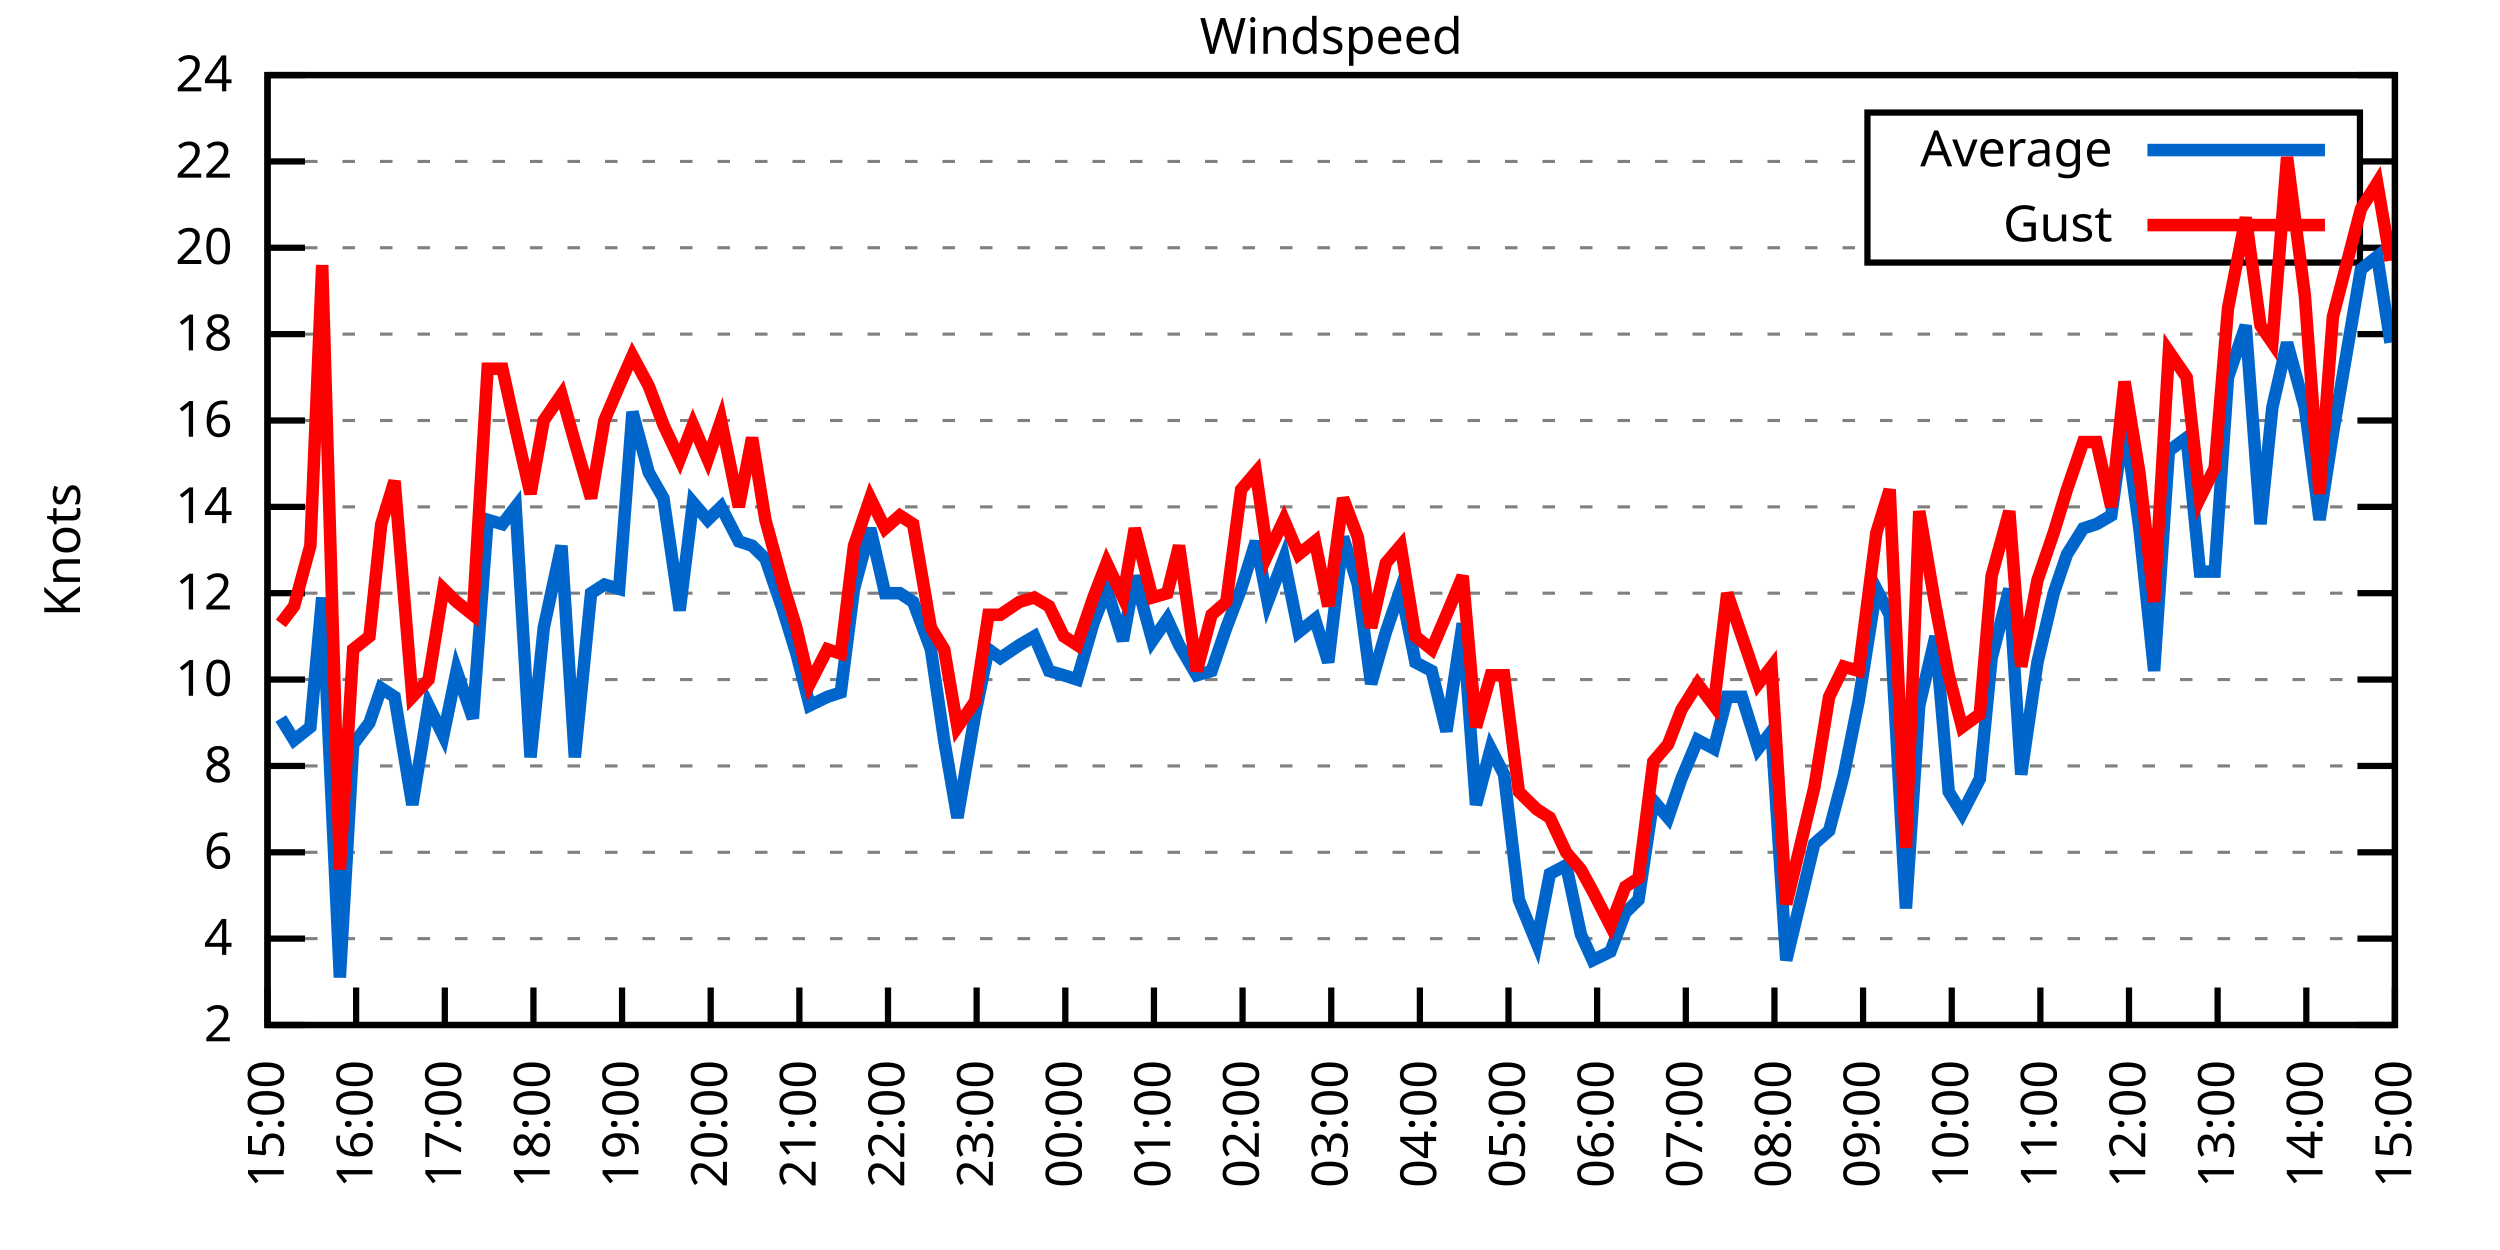
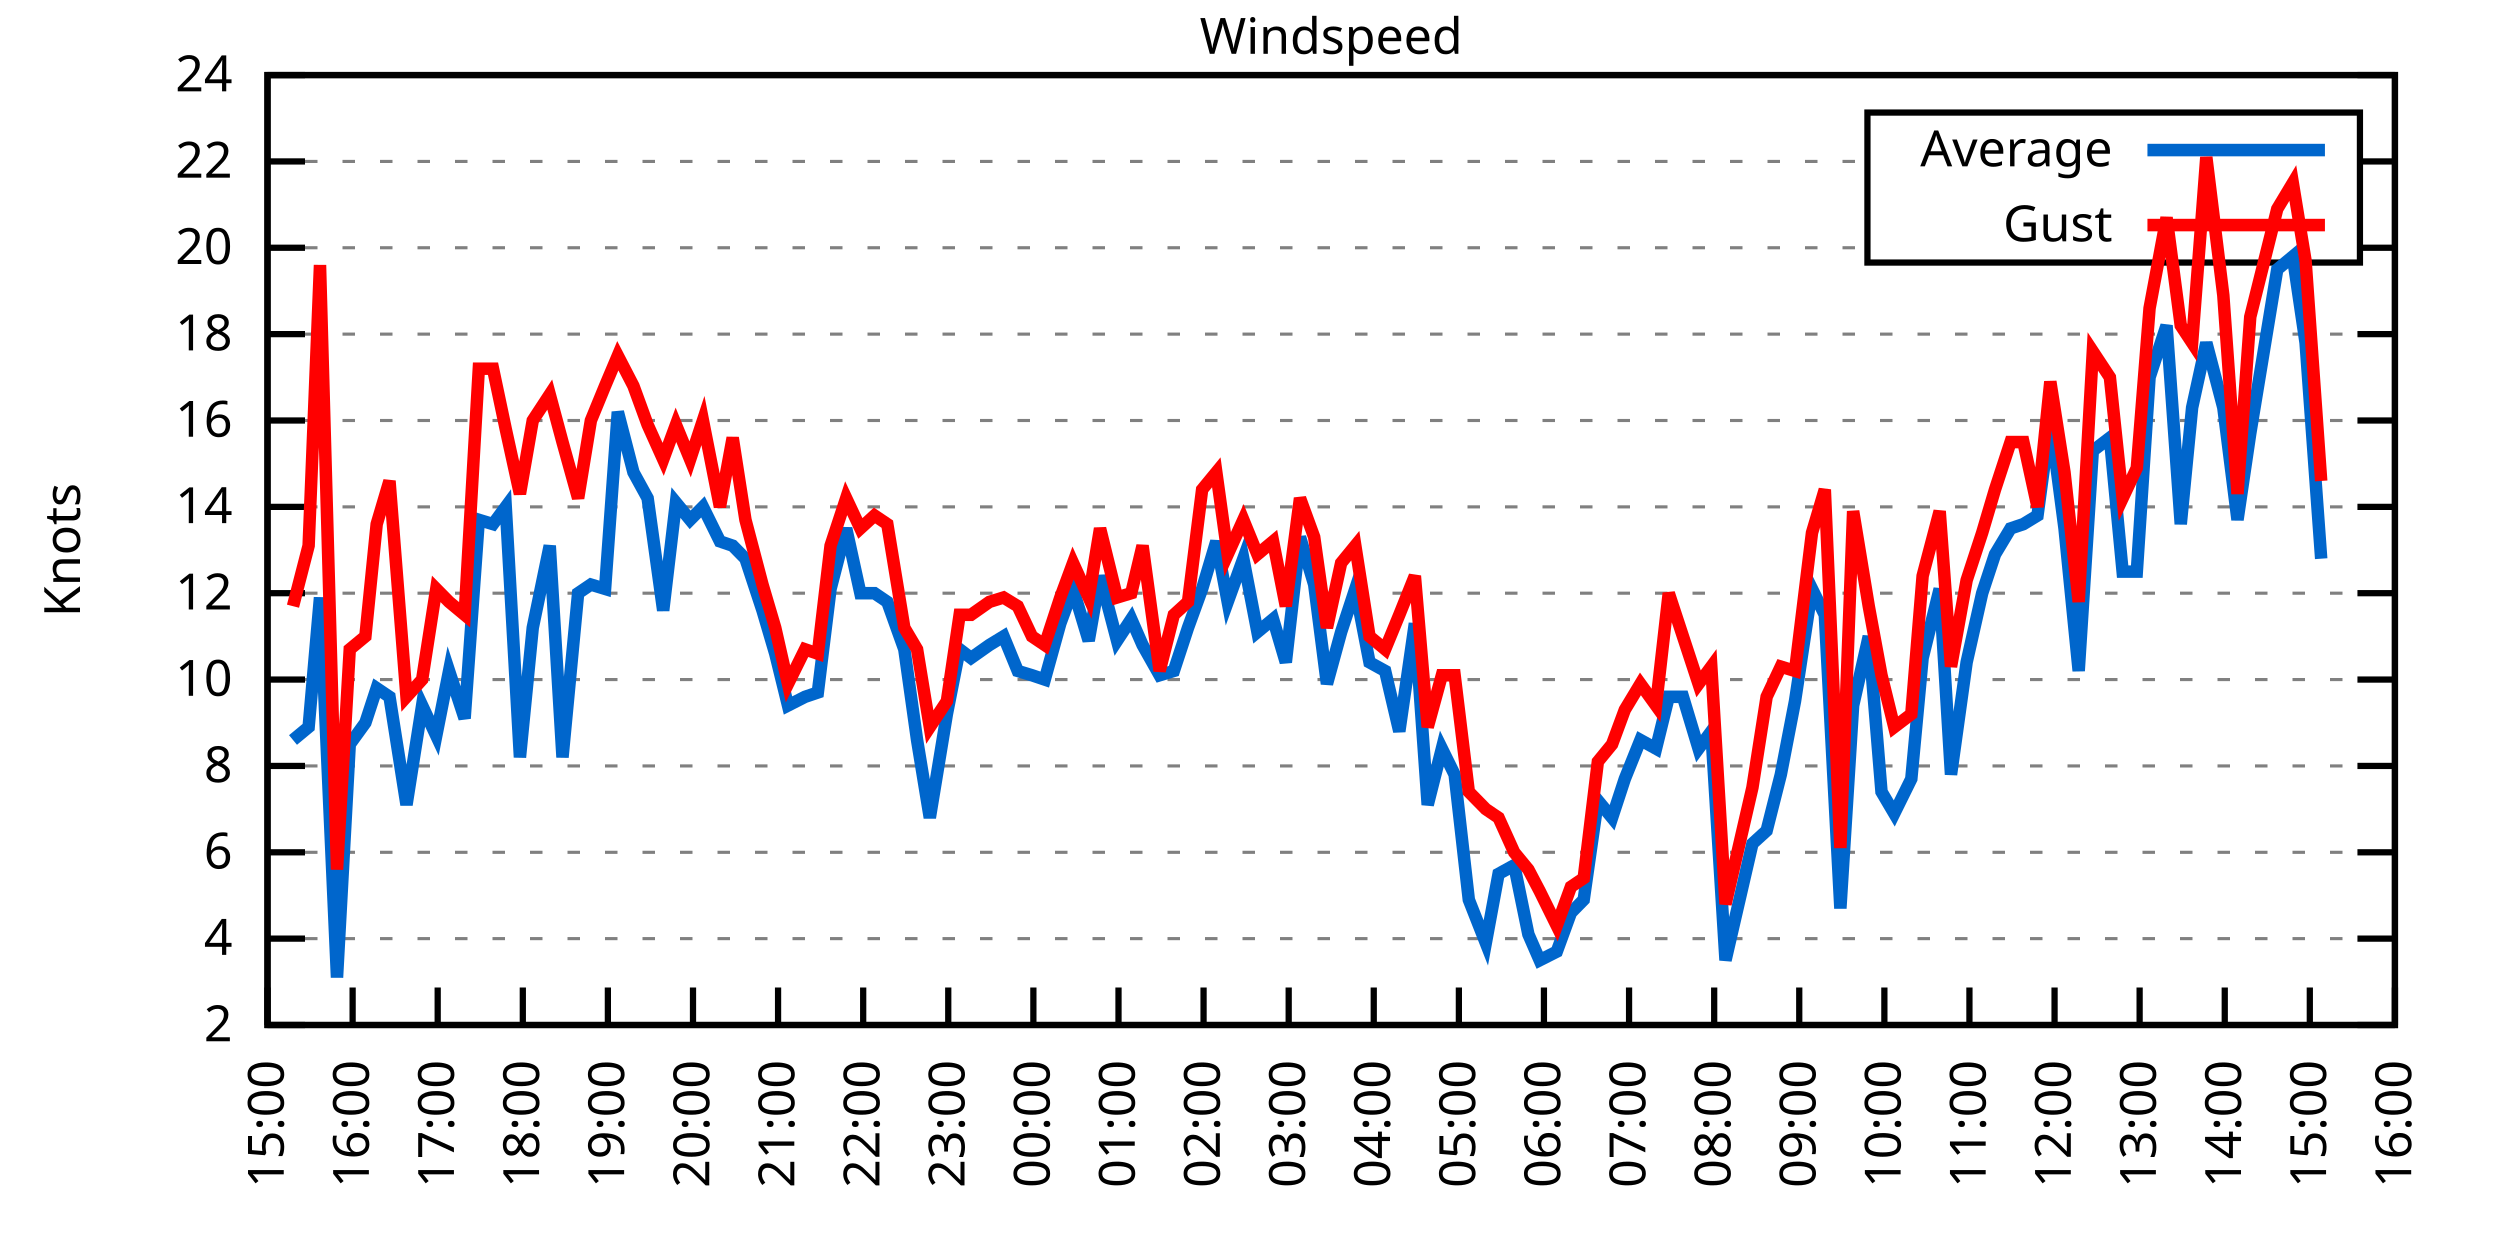
<svg xmlns="http://www.w3.org/2000/svg" xmlns:xlink="http://www.w3.org/1999/xlink" width="400" height="200" viewBox="0 0 400 200">
  <g id="gnuplot_canvas">
    <rect x="0" y="0" width="400" height="200" fill="none" />
    <defs>
      <circle id="gpDot" r="0.5" stroke-width="0.5" stroke="currentColor" />
      <path id="gpPt0" stroke-width="0.333" stroke="currentColor" d="M-1,0 h2 M0,-1 v2" />
      <path id="gpPt1" stroke-width="0.333" stroke="currentColor" d="M-1,-1 L1,1 M1,-1 L-1,1" />
      <path id="gpPt2" stroke-width="0.333" stroke="currentColor" d="M-1,0 L1,0 M0,-1 L0,1 M-1,-1 L1,1 M-1,1 L1,-1" />
      <rect id="gpPt3" stroke-width="0.333" stroke="currentColor" x="-1" y="-1" width="2" height="2" />
      <rect id="gpPt4" stroke-width="0.333" stroke="currentColor" fill="currentColor" x="-1" y="-1" width="2" height="2" />
      <circle id="gpPt5" stroke-width="0.333" stroke="currentColor" cx="0" cy="0" r="1" />
      <use xlink:href="#gpPt5" id="gpPt6" fill="currentColor" stroke="none" />
      <path id="gpPt7" stroke-width="0.333" stroke="currentColor" d="M0,-1.33 L-1.33,0.67 L1.33,0.67 z" />
      <use xlink:href="#gpPt7" id="gpPt8" fill="currentColor" stroke="none" />
      <use xlink:href="#gpPt7" id="gpPt9" stroke="currentColor" transform="rotate(180)" />
      <use xlink:href="#gpPt9" id="gpPt10" fill="currentColor" stroke="none" />
      <use xlink:href="#gpPt3" id="gpPt11" stroke="currentColor" transform="rotate(45)" />
      <use xlink:href="#gpPt11" id="gpPt12" fill="currentColor" stroke="none" />
      <path id="gpPt13" stroke-width="0.333" stroke="currentColor" d="M0,1.330 L1.265,0.411 L0.782,-1.067 L-0.782,-1.076 L-1.265,0.411 z" />
      <use xlink:href="#gpPt13" id="gpPt14" fill="currentColor" stroke="none" />
      <filter id="textbox" filterUnits="objectBoundingBox" x="0" y="0" height="1" width="1">
        <feFlood flood-color="white" flood-opacity="1" result="bgnd" />
        <feComposite in="SourceGraphic" in2="bgnd" operator="atop" />
      </filter>
      <filter id="greybox" filterUnits="objectBoundingBox" x="0" y="0" height="1" width="1">
        <feFlood flood-color="lightgrey" flood-opacity="1" result="grey" />
        <feComposite in="SourceGraphic" in2="grey" operator="atop" />
      </filter>
    </defs>
    <g fill="none" color="white" stroke="currentColor" stroke-width="1.00" stroke-linecap="butt" stroke-linejoin="miter">
</g>
    <g fill="none" color="black" stroke="currentColor" stroke-width="1.00" stroke-linecap="butt" stroke-linejoin="miter">
      <g stroke="none" shape-rendering="crispEdges">
        <polygon fill="rgb(255, 255, 255)" points="42.80,164.00 383.18,164.00 383.18,12.02 42.80,12.02 " />
      </g>
    </g>
    <g fill="none" color="black" stroke="currentColor" stroke-width="1.00" stroke-linecap="butt" stroke-linejoin="miter">
</g>
    <g fill="none" color="black" stroke="black" stroke-width="0.50" stroke-linecap="butt" stroke-linejoin="miter">
</g>
    <g fill="none" color="gray" stroke="currentColor" stroke-width="0.50" stroke-linecap="butt" stroke-linejoin="miter">
      <path stroke="gray" stroke-dasharray="2,4" class="gridline" d="M42.80,164.00 L383.19,164.00  " />
    </g>
    <g fill="none" color="gray" stroke="gray" stroke-width="1.00" stroke-linecap="butt" stroke-linejoin="miter">
</g>
    <g fill="none" color="black" stroke="currentColor" stroke-width="1.00" stroke-linecap="butt" stroke-linejoin="miter">
      <path stroke="black" d="M42.80,164.00 L48.80,164.00 M383.19,164.00 L377.19,164.00  " />
      <g transform="translate(37.20,166.60)" stroke="none" fill="black" font-family="Sans" font-size="8.00" text-anchor="end">
        <text>
          <tspan font-family="Sans"> 2</tspan>
        </text>
      </g>
    </g>
    <g fill="none" color="black" stroke="currentColor" stroke-width="1.00" stroke-linecap="butt" stroke-linejoin="miter">
</g>
    <g fill="none" color="black" stroke="black" stroke-width="0.50" stroke-linecap="butt" stroke-linejoin="miter">
</g>
    <g fill="none" color="gray" stroke="currentColor" stroke-width="0.50" stroke-linecap="butt" stroke-linejoin="miter">
      <path stroke="gray" stroke-dasharray="2,4" class="gridline" d="M42.80,150.18 L383.19,150.18  " />
    </g>
    <g fill="none" color="gray" stroke="gray" stroke-width="1.00" stroke-linecap="butt" stroke-linejoin="miter">
</g>
    <g fill="none" color="black" stroke="currentColor" stroke-width="1.00" stroke-linecap="butt" stroke-linejoin="miter">
      <path stroke="black" d="M42.80,150.18 L48.80,150.18 M383.19,150.18 L377.19,150.18  " />
      <g transform="translate(37.20,152.78)" stroke="none" fill="black" font-family="Sans" font-size="8.00" text-anchor="end">
        <text>
          <tspan font-family="Sans"> 4</tspan>
        </text>
      </g>
    </g>
    <g fill="none" color="black" stroke="currentColor" stroke-width="1.00" stroke-linecap="butt" stroke-linejoin="miter">
</g>
    <g fill="none" color="black" stroke="black" stroke-width="0.50" stroke-linecap="butt" stroke-linejoin="miter">
</g>
    <g fill="none" color="gray" stroke="currentColor" stroke-width="0.50" stroke-linecap="butt" stroke-linejoin="miter">
      <path stroke="gray" stroke-dasharray="2,4" class="gridline" d="M42.80,136.37 L383.19,136.37  " />
    </g>
    <g fill="none" color="gray" stroke="gray" stroke-width="1.00" stroke-linecap="butt" stroke-linejoin="miter">
</g>
    <g fill="none" color="black" stroke="currentColor" stroke-width="1.00" stroke-linecap="butt" stroke-linejoin="miter">
      <path stroke="black" d="M42.80,136.37 L48.80,136.37 M383.19,136.37 L377.19,136.37  " />
      <g transform="translate(37.20,138.97)" stroke="none" fill="black" font-family="Sans" font-size="8.00" text-anchor="end">
        <text>
          <tspan font-family="Sans"> 6</tspan>
        </text>
      </g>
    </g>
    <g fill="none" color="black" stroke="currentColor" stroke-width="1.00" stroke-linecap="butt" stroke-linejoin="miter">
</g>
    <g fill="none" color="black" stroke="black" stroke-width="0.50" stroke-linecap="butt" stroke-linejoin="miter">
</g>
    <g fill="none" color="gray" stroke="currentColor" stroke-width="0.50" stroke-linecap="butt" stroke-linejoin="miter">
      <path stroke="gray" stroke-dasharray="2,4" class="gridline" d="M42.80,122.55 L383.19,122.55  " />
    </g>
    <g fill="none" color="gray" stroke="gray" stroke-width="1.00" stroke-linecap="butt" stroke-linejoin="miter">
</g>
    <g fill="none" color="black" stroke="currentColor" stroke-width="1.00" stroke-linecap="butt" stroke-linejoin="miter">
      <path stroke="black" d="M42.80,122.55 L48.80,122.55 M383.19,122.55 L377.19,122.55  " />
      <g transform="translate(37.20,125.15)" stroke="none" fill="black" font-family="Sans" font-size="8.00" text-anchor="end">
        <text>
          <tspan font-family="Sans"> 8</tspan>
        </text>
      </g>
    </g>
    <g fill="none" color="black" stroke="currentColor" stroke-width="1.00" stroke-linecap="butt" stroke-linejoin="miter">
</g>
    <g fill="none" color="black" stroke="black" stroke-width="0.50" stroke-linecap="butt" stroke-linejoin="miter">
</g>
    <g fill="none" color="gray" stroke="currentColor" stroke-width="0.50" stroke-linecap="butt" stroke-linejoin="miter">
      <path stroke="gray" stroke-dasharray="2,4" class="gridline" d="M42.80,108.73 L383.19,108.73  " />
    </g>
    <g fill="none" color="gray" stroke="gray" stroke-width="1.00" stroke-linecap="butt" stroke-linejoin="miter">
</g>
    <g fill="none" color="black" stroke="currentColor" stroke-width="1.00" stroke-linecap="butt" stroke-linejoin="miter">
      <path stroke="black" d="M42.80,108.73 L48.80,108.73 M383.19,108.73 L377.19,108.73  " />
      <g transform="translate(37.20,111.33)" stroke="none" fill="black" font-family="Sans" font-size="8.00" text-anchor="end">
        <text>
          <tspan font-family="Sans"> 10</tspan>
        </text>
      </g>
    </g>
    <g fill="none" color="black" stroke="currentColor" stroke-width="1.00" stroke-linecap="butt" stroke-linejoin="miter">
</g>
    <g fill="none" color="black" stroke="black" stroke-width="0.50" stroke-linecap="butt" stroke-linejoin="miter">
</g>
    <g fill="none" color="gray" stroke="currentColor" stroke-width="0.50" stroke-linecap="butt" stroke-linejoin="miter">
      <path stroke="gray" stroke-dasharray="2,4" class="gridline" d="M42.80,94.91 L383.19,94.91  " />
    </g>
    <g fill="none" color="gray" stroke="gray" stroke-width="1.00" stroke-linecap="butt" stroke-linejoin="miter">
</g>
    <g fill="none" color="black" stroke="currentColor" stroke-width="1.00" stroke-linecap="butt" stroke-linejoin="miter">
      <path stroke="black" d="M42.80,94.91 L48.80,94.91 M383.19,94.91 L377.19,94.91  " />
      <g transform="translate(37.20,97.51)" stroke="none" fill="black" font-family="Sans" font-size="8.00" text-anchor="end">
        <text>
          <tspan font-family="Sans"> 12</tspan>
        </text>
      </g>
    </g>
    <g fill="none" color="black" stroke="currentColor" stroke-width="1.00" stroke-linecap="butt" stroke-linejoin="miter">
</g>
    <g fill="none" color="black" stroke="black" stroke-width="0.50" stroke-linecap="butt" stroke-linejoin="miter">
</g>
    <g fill="none" color="gray" stroke="currentColor" stroke-width="0.50" stroke-linecap="butt" stroke-linejoin="miter">
      <path stroke="gray" stroke-dasharray="2,4" class="gridline" d="M42.80,81.10 L383.19,81.10  " />
    </g>
    <g fill="none" color="gray" stroke="gray" stroke-width="1.00" stroke-linecap="butt" stroke-linejoin="miter">
</g>
    <g fill="none" color="black" stroke="currentColor" stroke-width="1.00" stroke-linecap="butt" stroke-linejoin="miter">
      <path stroke="black" d="M42.80,81.10 L48.80,81.10 M383.19,81.10 L377.19,81.10  " />
      <g transform="translate(37.20,83.70)" stroke="none" fill="black" font-family="Sans" font-size="8.00" text-anchor="end">
        <text>
          <tspan font-family="Sans"> 14</tspan>
        </text>
      </g>
    </g>
    <g fill="none" color="black" stroke="currentColor" stroke-width="1.00" stroke-linecap="butt" stroke-linejoin="miter">
</g>
    <g fill="none" color="black" stroke="black" stroke-width="0.50" stroke-linecap="butt" stroke-linejoin="miter">
</g>
    <g fill="none" color="gray" stroke="currentColor" stroke-width="0.50" stroke-linecap="butt" stroke-linejoin="miter">
      <path stroke="gray" stroke-dasharray="2,4" class="gridline" d="M42.80,67.28 L383.19,67.28  " />
    </g>
    <g fill="none" color="gray" stroke="gray" stroke-width="1.00" stroke-linecap="butt" stroke-linejoin="miter">
</g>
    <g fill="none" color="black" stroke="currentColor" stroke-width="1.00" stroke-linecap="butt" stroke-linejoin="miter">
      <path stroke="black" d="M42.80,67.28 L48.80,67.28 M383.19,67.28 L377.19,67.28  " />
      <g transform="translate(37.20,69.88)" stroke="none" fill="black" font-family="Sans" font-size="8.00" text-anchor="end">
        <text>
          <tspan font-family="Sans"> 16</tspan>
        </text>
      </g>
    </g>
    <g fill="none" color="black" stroke="currentColor" stroke-width="1.00" stroke-linecap="butt" stroke-linejoin="miter">
</g>
    <g fill="none" color="black" stroke="black" stroke-width="0.50" stroke-linecap="butt" stroke-linejoin="miter">
</g>
    <g fill="none" color="gray" stroke="currentColor" stroke-width="0.50" stroke-linecap="butt" stroke-linejoin="miter">
      <path stroke="gray" stroke-dasharray="2,4" class="gridline" d="M42.80,53.46 L383.19,53.46  " />
    </g>
    <g fill="none" color="gray" stroke="gray" stroke-width="1.00" stroke-linecap="butt" stroke-linejoin="miter">
</g>
    <g fill="none" color="black" stroke="currentColor" stroke-width="1.00" stroke-linecap="butt" stroke-linejoin="miter">
      <path stroke="black" d="M42.80,53.46 L48.80,53.46 M383.19,53.46 L377.19,53.46  " />
      <g transform="translate(37.20,56.06)" stroke="none" fill="black" font-family="Sans" font-size="8.00" text-anchor="end">
        <text>
          <tspan font-family="Sans"> 18</tspan>
        </text>
      </g>
    </g>
    <g fill="none" color="black" stroke="currentColor" stroke-width="1.00" stroke-linecap="butt" stroke-linejoin="miter">
</g>
    <g fill="none" color="black" stroke="black" stroke-width="0.50" stroke-linecap="butt" stroke-linejoin="miter">
</g>
    <g fill="none" color="gray" stroke="currentColor" stroke-width="0.50" stroke-linecap="butt" stroke-linejoin="miter">
      <path stroke="gray" stroke-dasharray="2,4" class="gridline" d="M42.80,39.64 L298.79,39.64 M377.59,39.64 L383.19,39.64  " />
    </g>
    <g fill="none" color="gray" stroke="gray" stroke-width="1.00" stroke-linecap="butt" stroke-linejoin="miter">
</g>
    <g fill="none" color="black" stroke="currentColor" stroke-width="1.00" stroke-linecap="butt" stroke-linejoin="miter">
      <path stroke="black" d="M42.80,39.64 L48.80,39.64 M383.19,39.64 L377.19,39.64  " />
      <g transform="translate(37.20,42.24)" stroke="none" fill="black" font-family="Sans" font-size="8.00" text-anchor="end">
        <text>
          <tspan font-family="Sans"> 20</tspan>
        </text>
      </g>
    </g>
    <g fill="none" color="black" stroke="currentColor" stroke-width="1.00" stroke-linecap="butt" stroke-linejoin="miter">
</g>
    <g fill="none" color="black" stroke="black" stroke-width="0.50" stroke-linecap="butt" stroke-linejoin="miter">
</g>
    <g fill="none" color="gray" stroke="currentColor" stroke-width="0.50" stroke-linecap="butt" stroke-linejoin="miter">
      <path stroke="gray" stroke-dasharray="2,4" class="gridline" d="M42.80,25.83 L298.79,25.83 M377.59,25.83 L383.19,25.83  " />
    </g>
    <g fill="none" color="gray" stroke="gray" stroke-width="1.00" stroke-linecap="butt" stroke-linejoin="miter">
</g>
    <g fill="none" color="black" stroke="currentColor" stroke-width="1.00" stroke-linecap="butt" stroke-linejoin="miter">
      <path stroke="black" d="M42.80,25.83 L48.80,25.83 M383.19,25.83 L377.19,25.83  " />
      <g transform="translate(37.20,28.43)" stroke="none" fill="black" font-family="Sans" font-size="8.00" text-anchor="end">
        <text>
          <tspan font-family="Sans"> 22</tspan>
        </text>
      </g>
    </g>
    <g fill="none" color="black" stroke="currentColor" stroke-width="1.00" stroke-linecap="butt" stroke-linejoin="miter">
</g>
    <g fill="none" color="black" stroke="black" stroke-width="0.50" stroke-linecap="butt" stroke-linejoin="miter">
</g>
    <g fill="none" color="gray" stroke="currentColor" stroke-width="0.50" stroke-linecap="butt" stroke-linejoin="miter">
      <path stroke="gray" stroke-dasharray="2,4" class="gridline" d="M42.80,12.01 L383.19,12.01  " />
    </g>
    <g fill="none" color="gray" stroke="gray" stroke-width="1.00" stroke-linecap="butt" stroke-linejoin="miter">
</g>
    <g fill="none" color="black" stroke="currentColor" stroke-width="1.00" stroke-linecap="butt" stroke-linejoin="miter">
      <path stroke="black" d="M42.80,12.01 L48.80,12.01 M383.19,12.01 L377.19,12.01  " />
      <g transform="translate(37.20,14.61)" stroke="none" fill="black" font-family="Sans" font-size="8.00" text-anchor="end">
        <text>
          <tspan font-family="Sans"> 24</tspan>
        </text>
      </g>
    </g>
    <g fill="none" color="black" stroke="currentColor" stroke-width="1.00" stroke-linecap="butt" stroke-linejoin="miter">
      <path stroke="black" d="M42.80,164.00 L42.80,158.00  " />
      <g transform="translate(45.40,169.60) rotate(270.00)" stroke="none" fill="black" font-family="Sans" font-size="8.00" text-anchor="end">
        <text>
          <tspan font-family="Sans">15:00</tspan>
        </text>
      </g>
    </g>
    <g fill="none" color="black" stroke="currentColor" stroke-width="1.00" stroke-linecap="butt" stroke-linejoin="miter">
-       <path stroke="black" d="M56.98,164.00 L56.98,158.00  " />
-       <g transform="translate(59.58,169.60) rotate(270.00)" stroke="none" fill="black" font-family="Sans" font-size="8.00" text-anchor="end">
+       <path stroke="black" d="M56.42,164.00 L56.42,158.00  " />
+       <g transform="translate(59.02,169.60) rotate(270.00)" stroke="none" fill="black" font-family="Sans" font-size="8.00" text-anchor="end">
        <text>
          <tspan font-family="Sans">16:00</tspan>
        </text>
      </g>
    </g>
    <g fill="none" color="black" stroke="currentColor" stroke-width="1.00" stroke-linecap="butt" stroke-linejoin="miter">
-       <path stroke="black" d="M71.17,164.00 L71.17,158.00  " />
-       <g transform="translate(73.77,169.60) rotate(270.00)" stroke="none" fill="black" font-family="Sans" font-size="8.00" text-anchor="end">
+       <path stroke="black" d="M70.03,164.00 L70.03,158.00  " />
+       <g transform="translate(72.63,169.60) rotate(270.00)" stroke="none" fill="black" font-family="Sans" font-size="8.00" text-anchor="end">
        <text>
          <tspan font-family="Sans">17:00</tspan>
        </text>
      </g>
    </g>
    <g fill="none" color="black" stroke="currentColor" stroke-width="1.00" stroke-linecap="butt" stroke-linejoin="miter">
-       <path stroke="black" d="M85.35,164.00 L85.35,158.00  " />
-       <g transform="translate(87.95,169.60) rotate(270.00)" stroke="none" fill="black" font-family="Sans" font-size="8.00" text-anchor="end">
+       <path stroke="black" d="M83.65,164.00 L83.65,158.00  " />
+       <g transform="translate(86.25,169.60) rotate(270.00)" stroke="none" fill="black" font-family="Sans" font-size="8.00" text-anchor="end">
        <text>
          <tspan font-family="Sans">18:00</tspan>
        </text>
      </g>
    </g>
    <g fill="none" color="black" stroke="currentColor" stroke-width="1.00" stroke-linecap="butt" stroke-linejoin="miter">
-       <path stroke="black" d="M99.53,164.00 L99.53,158.00  " />
-       <g transform="translate(102.13,169.60) rotate(270.00)" stroke="none" fill="black" font-family="Sans" font-size="8.00" text-anchor="end">
+       <path stroke="black" d="M97.26,164.00 L97.26,158.00  " />
+       <g transform="translate(99.86,169.60) rotate(270.00)" stroke="none" fill="black" font-family="Sans" font-size="8.00" text-anchor="end">
        <text>
          <tspan font-family="Sans">19:00</tspan>
        </text>
      </g>
    </g>
    <g fill="none" color="black" stroke="currentColor" stroke-width="1.00" stroke-linecap="butt" stroke-linejoin="miter">
-       <path stroke="black" d="M113.71,164.00 L113.71,158.00  " />
-       <g transform="translate(116.31,169.60) rotate(270.00)" stroke="none" fill="black" font-family="Sans" font-size="8.00" text-anchor="end">
+       <path stroke="black" d="M110.88,164.00 L110.88,158.00  " />
+       <g transform="translate(113.48,169.60) rotate(270.00)" stroke="none" fill="black" font-family="Sans" font-size="8.00" text-anchor="end">
        <text>
          <tspan font-family="Sans">20:00</tspan>
        </text>
      </g>
    </g>
    <g fill="none" color="black" stroke="currentColor" stroke-width="1.00" stroke-linecap="butt" stroke-linejoin="miter">
-       <path stroke="black" d="M127.90,164.00 L127.90,158.00  " />
-       <g transform="translate(130.50,169.60) rotate(270.00)" stroke="none" fill="black" font-family="Sans" font-size="8.00" text-anchor="end">
+       <path stroke="black" d="M124.49,164.00 L124.49,158.00  " />
+       <g transform="translate(127.09,169.60) rotate(270.00)" stroke="none" fill="black" font-family="Sans" font-size="8.00" text-anchor="end">
        <text>
          <tspan font-family="Sans">21:00</tspan>
        </text>
      </g>
    </g>
    <g fill="none" color="black" stroke="currentColor" stroke-width="1.00" stroke-linecap="butt" stroke-linejoin="miter">
-       <path stroke="black" d="M142.08,164.00 L142.08,158.00  " />
-       <g transform="translate(144.68,169.60) rotate(270.00)" stroke="none" fill="black" font-family="Sans" font-size="8.00" text-anchor="end">
+       <path stroke="black" d="M138.11,164.00 L138.11,158.00  " />
+       <g transform="translate(140.71,169.60) rotate(270.00)" stroke="none" fill="black" font-family="Sans" font-size="8.00" text-anchor="end">
        <text>
          <tspan font-family="Sans">22:00</tspan>
        </text>
      </g>
    </g>
    <g fill="none" color="black" stroke="currentColor" stroke-width="1.00" stroke-linecap="butt" stroke-linejoin="miter">
-       <path stroke="black" d="M156.26,164.00 L156.26,158.00  " />
-       <g transform="translate(158.86,169.60) rotate(270.00)" stroke="none" fill="black" font-family="Sans" font-size="8.00" text-anchor="end">
+       <path stroke="black" d="M151.72,164.00 L151.72,158.00  " />
+       <g transform="translate(154.32,169.60) rotate(270.00)" stroke="none" fill="black" font-family="Sans" font-size="8.00" text-anchor="end">
        <text>
          <tspan font-family="Sans">23:00</tspan>
        </text>
      </g>
    </g>
    <g fill="none" color="black" stroke="currentColor" stroke-width="1.00" stroke-linecap="butt" stroke-linejoin="miter">
-       <path stroke="black" d="M170.45,164.00 L170.45,158.00  " />
-       <g transform="translate(173.05,169.60) rotate(270.00)" stroke="none" fill="black" font-family="Sans" font-size="8.00" text-anchor="end">
+       <path stroke="black" d="M165.34,164.00 L165.34,158.00  " />
+       <g transform="translate(167.94,169.60) rotate(270.00)" stroke="none" fill="black" font-family="Sans" font-size="8.00" text-anchor="end">
        <text>
          <tspan font-family="Sans">00:00</tspan>
        </text>
      </g>
    </g>
    <g fill="none" color="black" stroke="currentColor" stroke-width="1.00" stroke-linecap="butt" stroke-linejoin="miter">
-       <path stroke="black" d="M184.63,164.00 L184.63,158.00  " />
-       <g transform="translate(187.23,169.60) rotate(270.00)" stroke="none" fill="black" font-family="Sans" font-size="8.00" text-anchor="end">
+       <path stroke="black" d="M178.96,164.00 L178.96,158.00  " />
+       <g transform="translate(181.56,169.60) rotate(270.00)" stroke="none" fill="black" font-family="Sans" font-size="8.00" text-anchor="end">
        <text>
          <tspan font-family="Sans">01:00</tspan>
        </text>
      </g>
    </g>
    <g fill="none" color="black" stroke="currentColor" stroke-width="1.00" stroke-linecap="butt" stroke-linejoin="miter">
-       <path stroke="black" d="M198.81,164.00 L198.81,158.00  " />
-       <g transform="translate(201.41,169.60) rotate(270.00)" stroke="none" fill="black" font-family="Sans" font-size="8.00" text-anchor="end">
+       <path stroke="black" d="M192.57,164.00 L192.57,158.00  " />
+       <g transform="translate(195.17,169.60) rotate(270.00)" stroke="none" fill="black" font-family="Sans" font-size="8.00" text-anchor="end">
        <text>
          <tspan font-family="Sans">02:00</tspan>
        </text>
      </g>
    </g>
    <g fill="none" color="black" stroke="currentColor" stroke-width="1.00" stroke-linecap="butt" stroke-linejoin="miter">
-       <path stroke="black" d="M213.00,164.00 L213.00,158.00  " />
-       <g transform="translate(215.60,169.60) rotate(270.00)" stroke="none" fill="black" font-family="Sans" font-size="8.00" text-anchor="end">
+       <path stroke="black" d="M206.19,164.00 L206.19,158.00  " />
+       <g transform="translate(208.79,169.60) rotate(270.00)" stroke="none" fill="black" font-family="Sans" font-size="8.00" text-anchor="end">
        <text>
          <tspan font-family="Sans">03:00</tspan>
        </text>
      </g>
    </g>
    <g fill="none" color="black" stroke="currentColor" stroke-width="1.00" stroke-linecap="butt" stroke-linejoin="miter">
-       <path stroke="black" d="M227.18,164.00 L227.18,158.00  " />
-       <g transform="translate(229.78,169.60) rotate(270.00)" stroke="none" fill="black" font-family="Sans" font-size="8.00" text-anchor="end">
+       <path stroke="black" d="M219.80,164.00 L219.80,158.00  " />
+       <g transform="translate(222.40,169.60) rotate(270.00)" stroke="none" fill="black" font-family="Sans" font-size="8.00" text-anchor="end">
        <text>
          <tspan font-family="Sans">04:00</tspan>
        </text>
      </g>
    </g>
    <g fill="none" color="black" stroke="currentColor" stroke-width="1.00" stroke-linecap="butt" stroke-linejoin="miter">
-       <path stroke="black" d="M241.36,164.00 L241.36,158.00  " />
-       <g transform="translate(243.96,169.60) rotate(270.00)" stroke="none" fill="black" font-family="Sans" font-size="8.00" text-anchor="end">
+       <path stroke="black" d="M233.42,164.00 L233.42,158.00  " />
+       <g transform="translate(236.02,169.60) rotate(270.00)" stroke="none" fill="black" font-family="Sans" font-size="8.00" text-anchor="end">
        <text>
          <tspan font-family="Sans">05:00</tspan>
        </text>
      </g>
    </g>
    <g fill="none" color="black" stroke="currentColor" stroke-width="1.00" stroke-linecap="butt" stroke-linejoin="miter">
-       <path stroke="black" d="M255.54,164.00 L255.54,158.00  " />
-       <g transform="translate(258.14,169.60) rotate(270.00)" stroke="none" fill="black" font-family="Sans" font-size="8.00" text-anchor="end">
+       <path stroke="black" d="M247.03,164.00 L247.03,158.00  " />
+       <g transform="translate(249.63,169.60) rotate(270.00)" stroke="none" fill="black" font-family="Sans" font-size="8.00" text-anchor="end">
        <text>
          <tspan font-family="Sans">06:00</tspan>
        </text>
      </g>
    </g>
    <g fill="none" color="black" stroke="currentColor" stroke-width="1.00" stroke-linecap="butt" stroke-linejoin="miter">
-       <path stroke="black" d="M269.73,164.00 L269.73,158.00  " />
-       <g transform="translate(272.33,169.60) rotate(270.00)" stroke="none" fill="black" font-family="Sans" font-size="8.00" text-anchor="end">
+       <path stroke="black" d="M260.65,164.00 L260.65,158.00  " />
+       <g transform="translate(263.25,169.60) rotate(270.00)" stroke="none" fill="black" font-family="Sans" font-size="8.00" text-anchor="end">
        <text>
          <tspan font-family="Sans">07:00</tspan>
        </text>
      </g>
    </g>
    <g fill="none" color="black" stroke="currentColor" stroke-width="1.00" stroke-linecap="butt" stroke-linejoin="miter">
-       <path stroke="black" d="M283.91,164.00 L283.91,158.00  " />
-       <g transform="translate(286.51,169.60) rotate(270.00)" stroke="none" fill="black" font-family="Sans" font-size="8.00" text-anchor="end">
+       <path stroke="black" d="M274.27,164.00 L274.27,158.00  " />
+       <g transform="translate(276.87,169.60) rotate(270.00)" stroke="none" fill="black" font-family="Sans" font-size="8.00" text-anchor="end">
        <text>
          <tspan font-family="Sans">08:00</tspan>
        </text>
      </g>
    </g>
    <g fill="none" color="black" stroke="currentColor" stroke-width="1.00" stroke-linecap="butt" stroke-linejoin="miter">
-       <path stroke="black" d="M298.09,164.00 L298.09,158.00  " />
-       <g transform="translate(300.69,169.60) rotate(270.00)" stroke="none" fill="black" font-family="Sans" font-size="8.00" text-anchor="end">
+       <path stroke="black" d="M287.88,164.00 L287.88,158.00  " />
+       <g transform="translate(290.48,169.60) rotate(270.00)" stroke="none" fill="black" font-family="Sans" font-size="8.00" text-anchor="end">
        <text>
          <tspan font-family="Sans">09:00</tspan>
        </text>
      </g>
    </g>
    <g fill="none" color="black" stroke="currentColor" stroke-width="1.00" stroke-linecap="butt" stroke-linejoin="miter">
-       <path stroke="black" d="M312.28,164.00 L312.28,158.00  " />
-       <g transform="translate(314.88,169.60) rotate(270.00)" stroke="none" fill="black" font-family="Sans" font-size="8.00" text-anchor="end">
+       <path stroke="black" d="M301.50,164.00 L301.50,158.00  " />
+       <g transform="translate(304.10,169.60) rotate(270.00)" stroke="none" fill="black" font-family="Sans" font-size="8.00" text-anchor="end">
        <text>
          <tspan font-family="Sans">10:00</tspan>
        </text>
      </g>
    </g>
    <g fill="none" color="black" stroke="currentColor" stroke-width="1.00" stroke-linecap="butt" stroke-linejoin="miter">
-       <path stroke="black" d="M326.46,164.00 L326.46,158.00  " />
-       <g transform="translate(329.06,169.60) rotate(270.00)" stroke="none" fill="black" font-family="Sans" font-size="8.00" text-anchor="end">
+       <path stroke="black" d="M315.11,164.00 L315.11,158.00  " />
+       <g transform="translate(317.71,169.60) rotate(270.00)" stroke="none" fill="black" font-family="Sans" font-size="8.00" text-anchor="end">
        <text>
          <tspan font-family="Sans">11:00</tspan>
        </text>
      </g>
    </g>
    <g fill="none" color="black" stroke="currentColor" stroke-width="1.00" stroke-linecap="butt" stroke-linejoin="miter">
-       <path stroke="black" d="M340.64,164.00 L340.64,158.00  " />
-       <g transform="translate(343.24,169.60) rotate(270.00)" stroke="none" fill="black" font-family="Sans" font-size="8.00" text-anchor="end">
+       <path stroke="black" d="M328.73,164.00 L328.73,158.00  " />
+       <g transform="translate(331.33,169.60) rotate(270.00)" stroke="none" fill="black" font-family="Sans" font-size="8.00" text-anchor="end">
        <text>
          <tspan font-family="Sans">12:00</tspan>
        </text>
      </g>
    </g>
    <g fill="none" color="black" stroke="currentColor" stroke-width="1.00" stroke-linecap="butt" stroke-linejoin="miter">
-       <path stroke="black" d="M354.82,164.00 L354.82,158.00  " />
-       <g transform="translate(357.42,169.60) rotate(270.00)" stroke="none" fill="black" font-family="Sans" font-size="8.00" text-anchor="end">
+       <path stroke="black" d="M342.34,164.00 L342.34,158.00  " />
+       <g transform="translate(344.94,169.60) rotate(270.00)" stroke="none" fill="black" font-family="Sans" font-size="8.00" text-anchor="end">
        <text>
          <tspan font-family="Sans">13:00</tspan>
        </text>
      </g>
    </g>
    <g fill="none" color="black" stroke="currentColor" stroke-width="1.00" stroke-linecap="butt" stroke-linejoin="miter">
-       <path stroke="black" d="M369.01,164.00 L369.01,158.00  " />
-       <g transform="translate(371.61,169.60) rotate(270.00)" stroke="none" fill="black" font-family="Sans" font-size="8.00" text-anchor="end">
+       <path stroke="black" d="M355.96,164.00 L355.96,158.00  " />
+       <g transform="translate(358.56,169.60) rotate(270.00)" stroke="none" fill="black" font-family="Sans" font-size="8.00" text-anchor="end">
        <text>
          <tspan font-family="Sans">14:00</tspan>
+         </text>
+       </g>
+     </g>
+     <g fill="none" color="black" stroke="currentColor" stroke-width="1.00" stroke-linecap="butt" stroke-linejoin="miter">
+       <path stroke="black" d="M369.57,164.00 L369.57,158.00  " />
+       <g transform="translate(372.17,169.60) rotate(270.00)" stroke="none" fill="black" font-family="Sans" font-size="8.00" text-anchor="end">
+         <text>
+           <tspan font-family="Sans">15:00</tspan>
        </text>
      </g>
    </g>
    <g fill="none" color="black" stroke="currentColor" stroke-width="1.00" stroke-linecap="butt" stroke-linejoin="miter">
      <path stroke="black" d="M383.19,164.00 L383.19,158.00  " />
      <g transform="translate(385.79,169.60) rotate(270.00)" stroke="none" fill="black" font-family="Sans" font-size="8.00" text-anchor="end">
        <text>
-           <tspan font-family="Sans">15:00</tspan>
+           <tspan font-family="Sans">16:00</tspan>
        </text>
      </g>
    </g>
    <g fill="none" color="black" stroke="currentColor" stroke-width="1.00" stroke-linecap="butt" stroke-linejoin="miter">
</g>
    <g fill="none" color="black" stroke="currentColor" stroke-width="1.00" stroke-linecap="butt" stroke-linejoin="miter">
      <path stroke="black" d="M42.80,12.01 L42.80,164.00 L383.19,164.00 L383.19,12.01 L42.80,12.01 Z  " />
    </g>
    <g fill="none" color="black" stroke="currentColor" stroke-width="1.00" stroke-linecap="butt" stroke-linejoin="miter">
</g>
    <g fill="none" color="black" stroke="currentColor" stroke-width="1.00" stroke-linecap="butt" stroke-linejoin="miter">
      <path stroke="black" d="M298.79,42.01 L298.79,18.01 L377.59,18.01 L377.59,42.01 L298.79,42.01 Z  " />
    </g>
    <g id="Windspeed_plot_1">
      <g fill="none" color="white" stroke="black" stroke-width="2.00" stroke-linecap="butt" stroke-linejoin="miter">
</g>
      <g fill="none" color="black" stroke="currentColor" stroke-width="2.00" stroke-linecap="butt" stroke-linejoin="miter">
        <g transform="translate(337.99,26.61)" stroke="none" fill="black" font-family="Sans" font-size="8.00" text-anchor="end">
          <text>
            <tspan font-family="Sans">Average</tspan>
          </text>
        </g>
      </g>
      <g fill="none" color="black" stroke="currentColor" stroke-width="2.00" stroke-linecap="butt" stroke-linejoin="miter">
-         <path stroke="rgb(  0, 102, 204)" d="M343.59,24.01 L371.99,24.01 M44.93,114.95 L47.05,118.40 L49.66,116.33 L51.55,95.60 L54.38,156.40 L56.51,119.09   L59.11,115.64 L61.00,110.11 L63.13,111.49 L65.97,128.77 L68.57,112.88 L70.93,117.71 L73.06,107.35 L75.66,114.95   L78.02,83.17 L80.38,83.86 L82.51,81.10 L84.88,121.17 L87.00,100.44 L89.84,87.31 L91.97,121.17 L94.57,94.91   L96.70,93.53 L99.06,94.22 L101.19,65.90 L103.79,75.57 L106.15,79.71 L108.75,97.68 L110.88,80.41 L113.24,83.17   L115.37,81.10 L118.21,86.62 L120.33,87.31 L122.46,89.39 L125.30,97.68 L127.42,104.59 L129.55,112.88 L132.39,111.49   L134.52,110.80 L136.64,94.22 L139.24,84.55 L141.61,94.91 L143.97,94.91 L146.10,96.30 L148.94,103.89 L151.06,118.40   L153.19,130.84 L156.03,114.26 L158.15,103.89 L160.05,105.28 L163.12,103.20 L165.48,101.82 L167.85,107.35 L170.21,108.04   L172.34,108.73 L174.94,99.75 L177.06,94.22 L179.67,102.51 L181.56,92.15 L184.39,102.51 L186.76,99.06 L188.65,103.20   L191.48,108.04 L193.85,107.35 L196.21,100.44 L198.58,94.22 L200.94,86.62 L202.83,96.30 L205.43,89.39 L207.79,101.13   L210.39,99.06 L212.52,105.97 L214.89,85.93 L217.25,93.53 L219.38,109.42 L221.74,101.13 L224.10,94.22 L226.47,105.97   L229.07,107.35 L231.43,117.02 L234.03,99.75 L236.16,128.77 L238.52,119.78 L240.65,123.93 L243.02,143.96 L245.85,150.87   L247.98,139.82 L250.58,138.44 L252.94,149.49 L254.83,153.64 L257.67,152.26 L260.04,146.04 L262.16,143.96 L264.53,128.08   L266.89,130.84 L269.02,124.62 L271.62,118.40 L274.22,119.78 L276.35,111.49 L278.71,111.49 L281.31,119.78 L283.44,117.02   L285.80,153.64 L290.29,134.98 L292.66,132.91 L295.02,123.93 L297.38,112.19 L300.22,94.22 L302.35,98.37 L304.95,145.35   L307.08,112.88 L309.68,101.82 L311.80,126.69 L313.93,130.15 L316.77,124.62 L318.66,105.28 L321.49,94.22 L323.39,123.93   L325.99,105.97 L328.59,94.91 L330.71,88.70 L333.31,84.55 L335.44,83.86 L337.80,82.48 L339.93,67.28 L342.30,84.55   L344.66,107.35 L347.02,72.12 L349.86,70.04 L351.99,91.46 L354.35,91.46 L356.48,60.37 L359.32,52.08 L361.68,83.86   L363.57,65.21 L365.93,54.84 L368.77,65.21 L371.13,83.17 L373.26,69.35 L377.75,43.10 L380.35,41.03 L382.48,54.84    " />
+         <path stroke="rgb(  0, 102, 204)" d="M343.59,24.01 L371.99,24.01 M46.88,118.40 L49.38,116.33 L51.20,95.60 L53.92,156.40 L55.96,119.09 L58.46,115.64   L60.27,110.11 L62.32,111.49 L65.04,128.77 L67.54,112.88 L69.80,117.71 L71.85,107.35 L74.34,114.95 L76.61,83.17   L78.88,83.86 L80.92,81.10 L83.19,121.17 L85.24,100.44 L87.96,87.31 L90.00,121.17 L92.50,94.91 L94.54,93.53   L96.81,94.22 L98.85,65.90 L101.35,75.57 L103.62,79.71 L106.11,97.68 L108.15,80.41 L110.42,83.17 L112.47,81.10   L115.19,86.62 L117.23,87.31 L119.27,89.39 L122.00,97.68 L124.04,104.59 L126.08,112.88 L128.81,111.49 L130.85,110.80   L132.89,94.22 L135.39,84.55 L137.66,94.91 L139.92,94.91 L141.97,96.30 L144.69,103.89 L146.73,118.40 L148.77,130.84   L151.50,114.26 L153.54,103.89 L155.36,105.28 L158.31,103.20 L160.57,101.82 L162.84,107.35 L165.11,108.04 L167.16,108.73   L169.65,99.75 L171.69,94.22 L174.19,102.51 L176.01,92.15 L178.73,102.51 L181.00,99.06 L182.81,103.20 L185.54,108.04   L187.81,107.35 L190.08,100.44 L192.34,94.22 L194.61,86.62 L196.43,96.30 L198.93,89.39 L201.19,101.13 L203.69,99.06   L205.73,105.97 L208.00,85.93 L210.27,93.53 L212.31,109.42 L214.58,101.13 L216.85,94.22 L219.12,105.97 L221.62,107.35   L223.89,117.02 L226.38,99.75 L228.43,128.77 L230.70,119.78 L232.74,123.93 L235.01,143.96 L237.73,150.87 L239.77,139.82   L242.27,138.44 L244.54,149.49 L246.35,153.64 L249.08,152.26 L251.35,146.04 L253.39,143.96 L255.66,128.08 L257.93,130.84   L259.97,124.62 L262.47,118.40 L264.96,119.78 L267.00,111.49 L269.27,111.49 L271.77,119.78 L273.81,117.02 L276.08,153.64   L280.39,134.98 L282.66,132.91 L284.93,123.93 L287.20,112.19 L289.92,94.22 L291.97,98.37 L294.46,145.35 L296.50,112.88   L299.00,101.82 L301.04,126.69 L303.08,130.15 L305.81,124.62 L307.62,105.28 L310.35,94.22 L312.16,123.93 L314.66,105.97   L317.15,94.91 L319.20,88.70 L321.69,84.55 L323.74,83.86 L326.00,82.48 L328.05,67.28 L330.32,84.55 L332.59,107.35   L334.85,72.12 L337.58,70.04 L339.62,91.46 L341.89,91.46 L343.93,60.37 L346.65,52.08 L348.92,83.86 L350.74,65.21   L353.01,54.84 L355.73,65.21 L358.00,83.17 L360.04,69.35 L364.36,43.10 L366.85,41.03 L368.89,54.84 L371.39,89.39    " />
      </g>
    </g>
    <g id="Windspeed_plot_2">
      <g fill="none" color="black" stroke="currentColor" stroke-width="2.00" stroke-linecap="butt" stroke-linejoin="miter">
        <g transform="translate(337.99,38.61)" stroke="none" fill="black" font-family="Sans" font-size="8.00" text-anchor="end">
          <text>
            <tspan font-family="Sans">Gust</tspan>
          </text>
        </g>
      </g>
      <g fill="none" color="black" stroke="currentColor" stroke-width="2.00" stroke-linecap="butt" stroke-linejoin="miter">
-         <path stroke="rgb(255,   0,   0)" d="M343.59,36.01 L371.99,36.01 M44.93,99.75 L47.05,96.99 L49.66,87.31 L51.55,42.41 L54.38,139.13 L56.51,103.89   L59.11,101.82 L61.00,83.86 L63.13,76.95 L65.97,111.49 L68.57,108.73 L70.93,94.22 L73.06,96.30 L75.66,98.37   L78.02,58.99 L80.38,58.99 L82.51,68.66 L84.88,79.02 L87.00,67.28 L89.84,63.13 L91.97,70.73 L94.57,79.71   L96.70,67.28 L99.06,61.75 L101.19,56.92 L103.79,61.75 L106.15,67.97 L108.75,73.50 L110.88,67.97 L113.24,73.50   L115.37,67.28 L118.21,81.10 L120.33,70.04 L122.46,83.17 L125.30,93.53 L127.42,100.44 L129.55,109.42 L132.39,103.89   L134.52,104.59 L136.64,87.31 L139.24,79.71 L141.61,84.55 L143.97,82.48 L146.10,83.86 L148.94,100.44 L151.06,103.89   L153.19,116.33 L156.03,112.19 L158.15,98.37 L160.05,98.37 L163.12,96.30 L165.48,95.60 L167.85,96.99 L170.21,101.82   L172.34,103.20 L174.94,95.60 L177.06,90.08 L179.67,95.60 L181.56,84.55 L184.39,95.60 L186.76,94.91 L188.65,87.31   L191.48,107.35 L193.85,98.37 L196.21,96.30 L198.58,78.33 L200.94,75.57 L202.83,88.70 L205.43,83.17 L207.79,88.70   L210.39,86.62 L212.52,96.99 L214.89,79.71 L217.25,85.93 L219.38,100.44 L221.74,90.08 L224.10,87.31 L226.47,101.82   L229.07,103.89 L231.43,98.37 L234.03,92.15 L236.16,116.33 L238.52,108.04 L240.65,108.04 L243.02,126.69 L245.85,129.46   L247.98,130.84 L250.58,136.37 L252.94,139.13 L254.83,142.58 L257.67,148.11 L260.04,141.89 L262.16,140.51 L264.53,121.86   L266.89,119.09 L269.02,113.57 L271.62,109.42 L274.22,112.88 L276.35,94.91 L278.71,101.82 L281.31,109.42 L283.44,106.66   L285.80,144.66 L290.29,126.00 L292.66,111.49 L295.02,106.66 L297.38,107.35 L300.22,85.24 L302.35,78.33 L304.95,135.67   L307.08,81.79 L309.68,96.99 L311.80,108.04 L313.93,116.33 L316.77,114.26 L318.66,92.15 L321.49,81.79 L323.39,106.66   L325.99,92.84 L328.59,85.24 L330.71,78.33 L333.31,70.73 L335.44,70.73 L337.80,81.10 L339.93,61.06 L342.30,75.57   L344.66,96.30 L347.02,56.23 L349.86,60.37 L351.99,79.71 L354.35,74.88 L356.48,49.32 L359.32,34.81 L361.68,52.08   L363.57,54.84 L365.93,25.14 L368.77,47.24 L371.13,79.02 L373.26,50.70 L377.75,33.43 L380.35,29.28 L382.48,41.72    " />
+         <path stroke="rgb(255,   0,   0)" d="M343.59,36.01 L371.99,36.01 M46.88,96.99 L49.38,87.31 L51.20,42.41 L53.92,139.13 L55.96,103.89 L58.46,101.82   L60.27,83.86 L62.32,76.95 L65.04,111.49 L67.54,108.73 L69.80,94.22 L71.85,96.30 L74.34,98.37 L76.61,58.99   L78.88,58.99 L80.92,68.66 L83.19,79.02 L85.24,67.28 L87.96,63.13 L90.00,70.73 L92.50,79.71 L94.54,67.28   L96.81,61.75 L98.85,56.92 L101.35,61.75 L103.62,67.97 L106.11,73.50 L108.15,67.97 L110.42,73.50 L112.47,67.28   L115.19,81.10 L117.23,70.04 L119.27,83.17 L122.00,93.53 L124.04,100.44 L126.08,109.42 L128.81,103.89 L130.85,104.59   L132.89,87.31 L135.39,79.71 L137.66,84.55 L139.92,82.48 L141.97,83.86 L144.69,100.44 L146.73,103.89 L148.77,116.33   L151.50,112.19 L153.54,98.37 L155.36,98.37 L158.31,96.30 L160.57,95.60 L162.84,96.99 L165.11,101.82 L167.16,103.20   L169.65,95.60 L171.69,90.08 L174.19,95.60 L176.01,84.55 L178.73,95.60 L181.00,94.91 L182.81,87.31 L185.54,107.35   L187.81,98.37 L190.08,96.30 L192.34,78.33 L194.61,75.57 L196.43,88.70 L198.93,83.17 L201.19,88.70 L203.69,86.62   L205.73,96.99 L208.00,79.71 L210.27,85.93 L212.31,100.44 L214.58,90.08 L216.85,87.31 L219.12,101.82 L221.62,103.89   L223.89,98.37 L226.38,92.15 L228.43,116.33 L230.70,108.04 L232.74,108.04 L235.01,126.69 L237.73,129.46 L239.77,130.84   L242.27,136.37 L244.54,139.13 L246.35,142.58 L249.08,148.11 L251.35,141.89 L253.39,140.51 L255.66,121.86 L257.93,119.09   L259.97,113.57 L262.47,109.42 L264.96,112.88 L267.00,94.91 L269.27,101.82 L271.77,109.42 L273.81,106.66 L276.08,144.66   L280.39,126.00 L282.66,111.49 L284.93,106.66 L287.20,107.35 L289.92,85.24 L291.97,78.33 L294.46,135.67 L296.50,81.79   L299.00,96.99 L301.04,108.04 L303.08,116.33 L305.81,114.26 L307.62,92.15 L310.35,81.79 L312.16,106.66 L314.66,92.84   L317.15,85.24 L319.20,78.33 L321.69,70.73 L323.74,70.73 L326.00,81.10 L328.05,61.06 L330.32,75.57 L332.59,96.30   L334.85,56.23 L337.58,60.37 L339.62,79.71 L341.89,74.88 L343.93,49.32 L346.65,34.81 L348.92,52.08 L350.74,54.84   L353.01,25.14 L355.73,47.24 L358.00,79.02 L360.04,50.70 L364.36,33.43 L366.85,29.28 L368.89,41.72 L371.39,76.95    " />
      </g>
    </g>
    <g fill="none" color="black" stroke="currentColor" stroke-width="2.00" stroke-linecap="butt" stroke-linejoin="miter">
</g>
    <g fill="none" color="black" stroke="black" stroke-width="1.00" stroke-linecap="butt" stroke-linejoin="miter">
</g>
    <g fill="none" color="black" stroke="currentColor" stroke-width="1.00" stroke-linecap="butt" stroke-linejoin="miter">
      <path stroke="black" d="M42.80,12.01 L42.80,164.00 L383.19,164.00 L383.19,12.01 L42.80,12.01 Z  " />
      <g transform="translate(12.80,88.01) rotate(270.00)" stroke="none" fill="black" font-family="Sans" font-size="8.00" text-anchor="middle">
        <text>
          <tspan font-family="Sans">Knots</tspan>
        </text>
      </g>
    </g>
    <g fill="none" color="black" stroke="currentColor" stroke-width="1.00" stroke-linecap="butt" stroke-linejoin="miter">
</g>
    <g fill="none" color="black" stroke="currentColor" stroke-width="1.00" stroke-linecap="butt" stroke-linejoin="miter">
      <g transform="translate(212.99,8.61)" stroke="none" fill="black" font-family="Sans" font-size="8.00" text-anchor="middle">
        <text>
          <tspan font-family="Sans">Windspeed</tspan>
        </text>
      </g>
    </g>
    <g fill="none" color="black" stroke="currentColor" stroke-width="1.00" stroke-linecap="butt" stroke-linejoin="miter">
</g>
  </g>
</svg>
